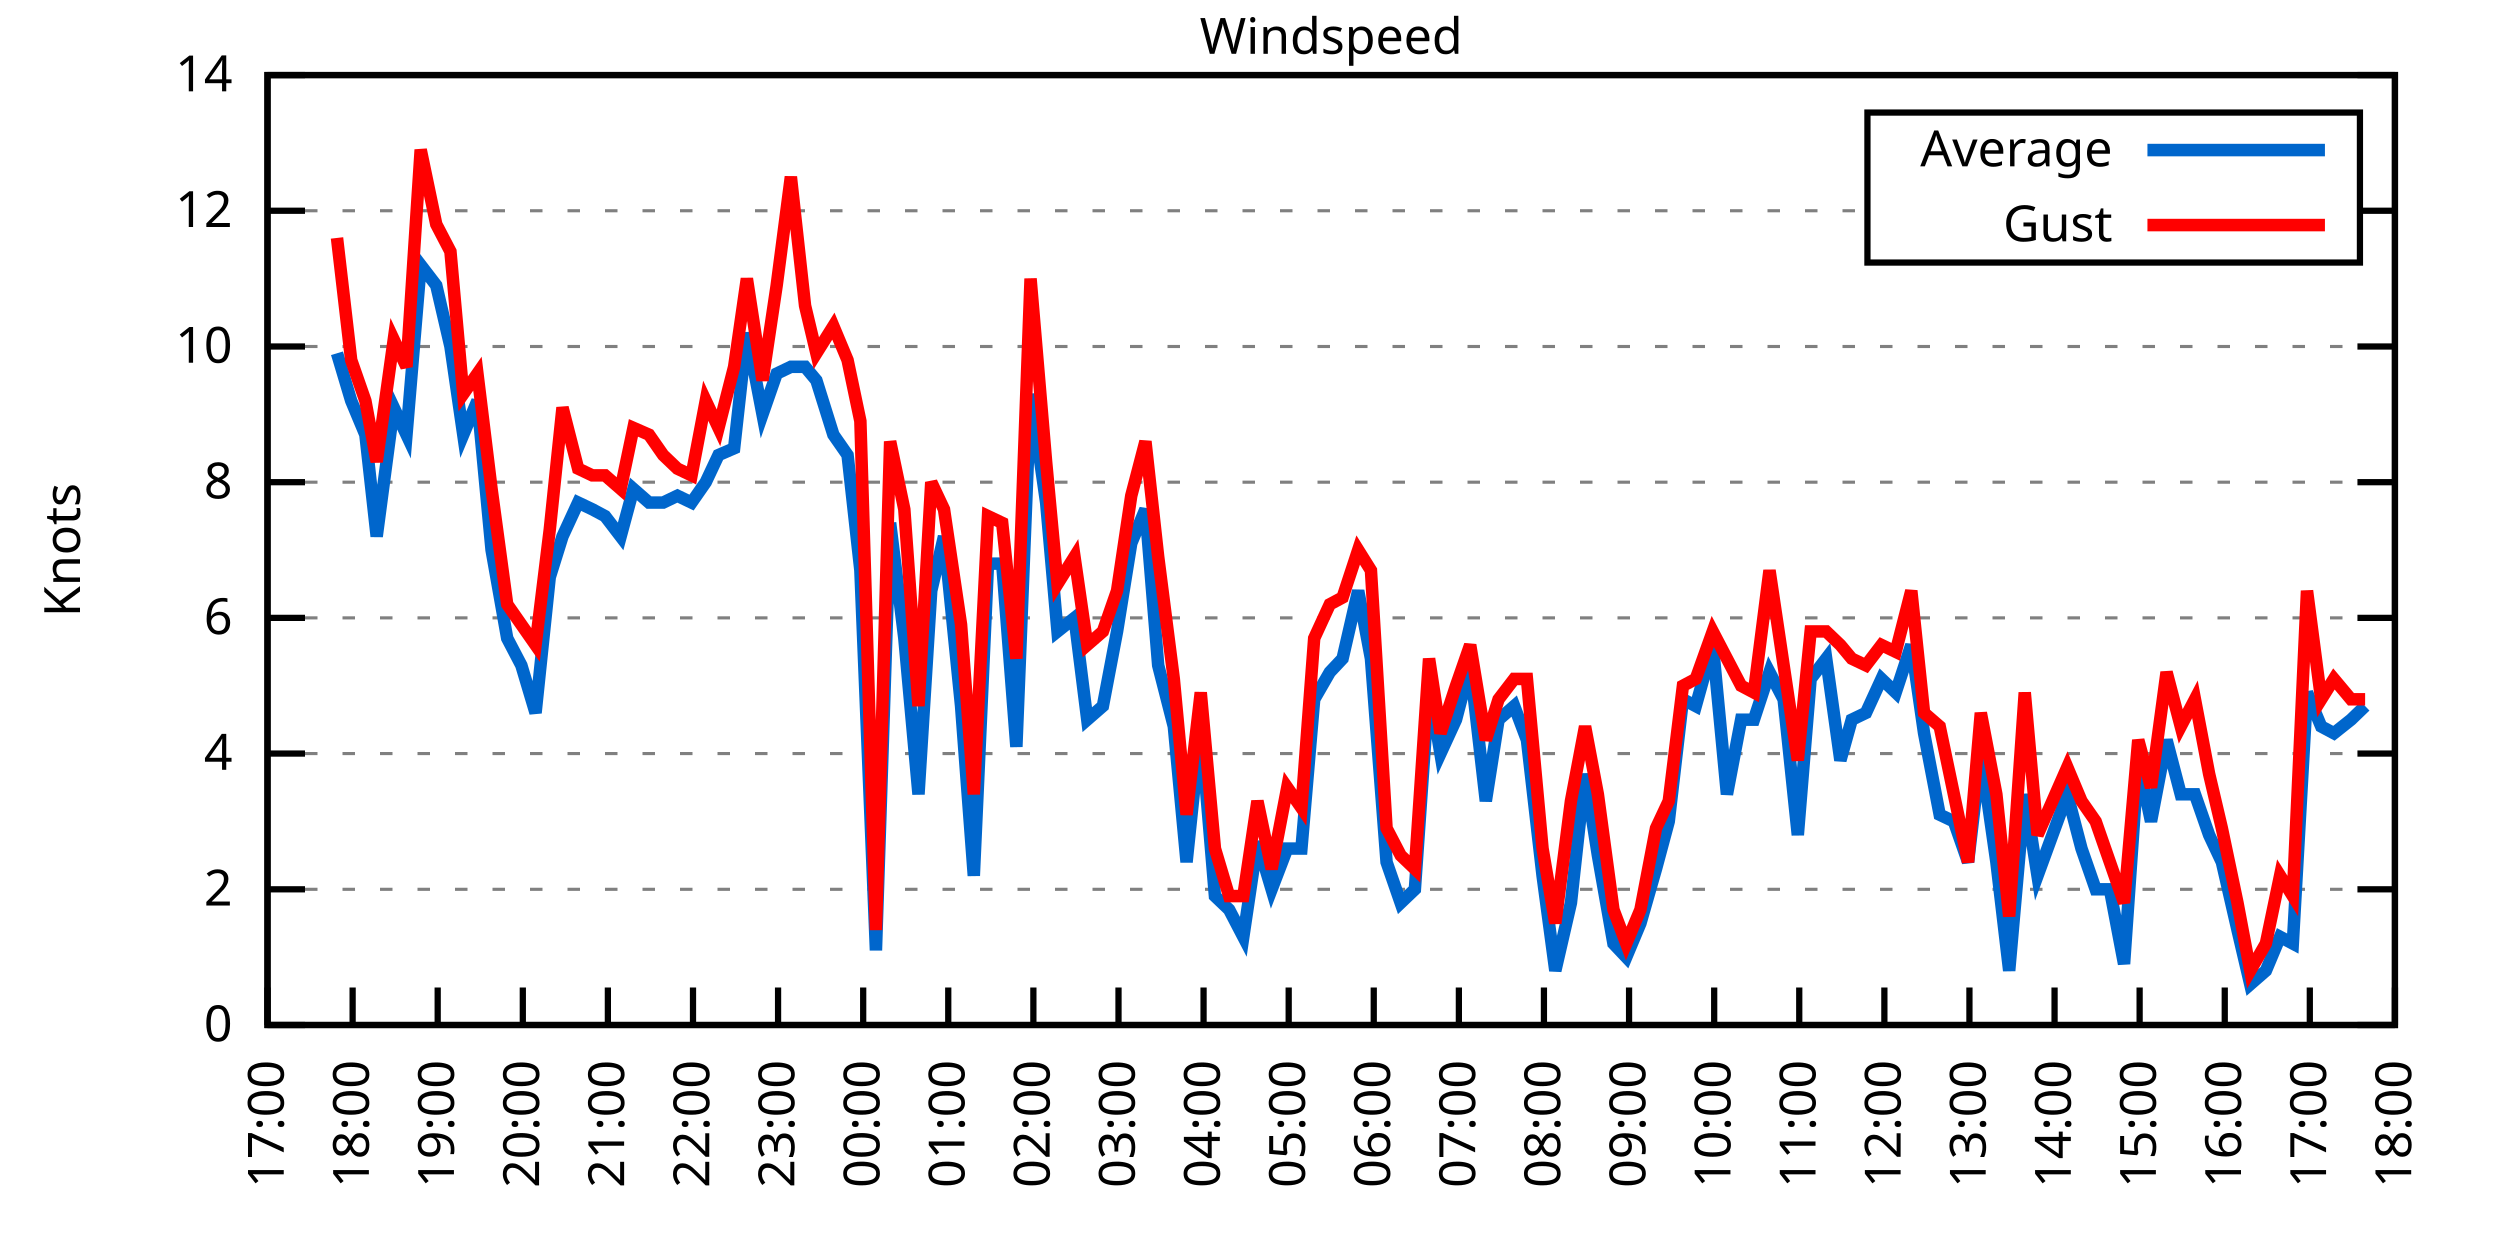
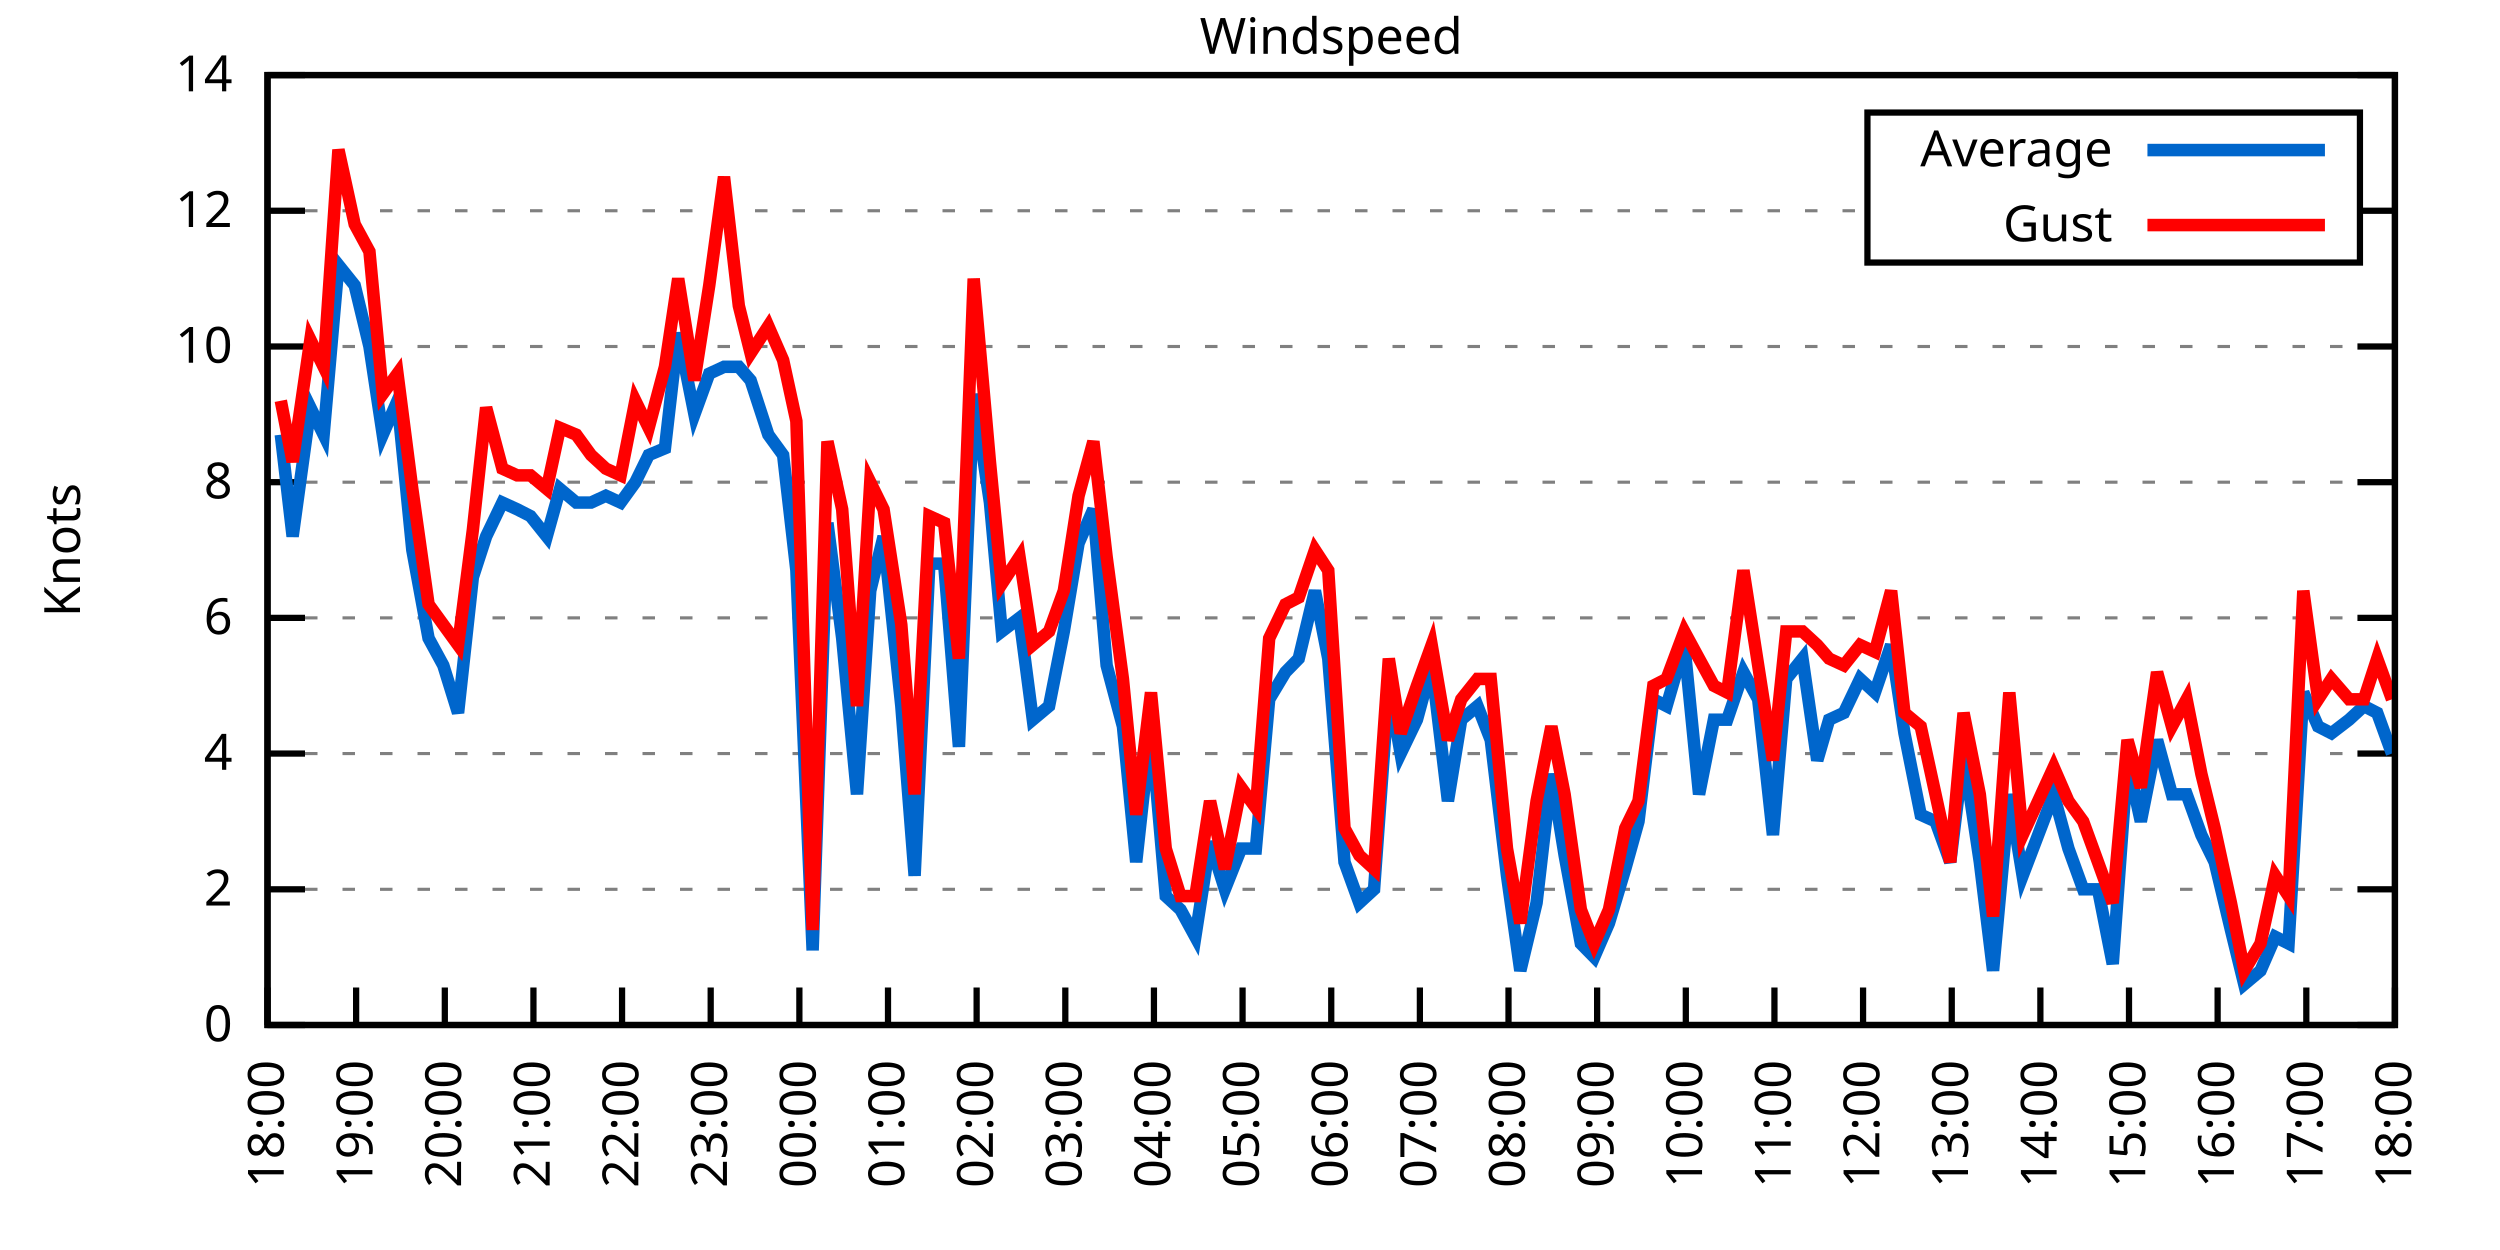
<svg xmlns="http://www.w3.org/2000/svg" xmlns:xlink="http://www.w3.org/1999/xlink" width="400" height="200" viewBox="0 0 400 200">
  <g id="gnuplot_canvas">
    <rect x="0" y="0" width="400" height="200" fill="none" />
    <defs>
      <circle id="gpDot" r="0.5" stroke-width="0.5" stroke="currentColor" />
      <path id="gpPt0" stroke-width="0.333" stroke="currentColor" d="M-1,0 h2 M0,-1 v2" />
      <path id="gpPt1" stroke-width="0.333" stroke="currentColor" d="M-1,-1 L1,1 M1,-1 L-1,1" />
      <path id="gpPt2" stroke-width="0.333" stroke="currentColor" d="M-1,0 L1,0 M0,-1 L0,1 M-1,-1 L1,1 M-1,1 L1,-1" />
      <rect id="gpPt3" stroke-width="0.333" stroke="currentColor" x="-1" y="-1" width="2" height="2" />
      <rect id="gpPt4" stroke-width="0.333" stroke="currentColor" fill="currentColor" x="-1" y="-1" width="2" height="2" />
      <circle id="gpPt5" stroke-width="0.333" stroke="currentColor" cx="0" cy="0" r="1" />
      <use xlink:href="#gpPt5" id="gpPt6" fill="currentColor" stroke="none" />
      <path id="gpPt7" stroke-width="0.333" stroke="currentColor" d="M0,-1.33 L-1.33,0.67 L1.33,0.67 z" />
      <use xlink:href="#gpPt7" id="gpPt8" fill="currentColor" stroke="none" />
      <use xlink:href="#gpPt7" id="gpPt9" stroke="currentColor" transform="rotate(180)" />
      <use xlink:href="#gpPt9" id="gpPt10" fill="currentColor" stroke="none" />
      <use xlink:href="#gpPt3" id="gpPt11" stroke="currentColor" transform="rotate(45)" />
      <use xlink:href="#gpPt11" id="gpPt12" fill="currentColor" stroke="none" />
      <path id="gpPt13" stroke-width="0.333" stroke="currentColor" d="M0,1.330 L1.265,0.411 L0.782,-1.067 L-0.782,-1.076 L-1.265,0.411 z" />
      <use xlink:href="#gpPt13" id="gpPt14" fill="currentColor" stroke="none" />
      <filter id="textbox" filterUnits="objectBoundingBox" x="0" y="0" height="1" width="1">
        <feFlood flood-color="white" flood-opacity="1" result="bgnd" />
        <feComposite in="SourceGraphic" in2="bgnd" operator="atop" />
      </filter>
      <filter id="greybox" filterUnits="objectBoundingBox" x="0" y="0" height="1" width="1">
        <feFlood flood-color="lightgrey" flood-opacity="1" result="grey" />
        <feComposite in="SourceGraphic" in2="grey" operator="atop" />
      </filter>
    </defs>
    <g fill="none" color="white" stroke="currentColor" stroke-width="1.00" stroke-linecap="butt" stroke-linejoin="miter">
</g>
    <g fill="none" color="black" stroke="currentColor" stroke-width="1.00" stroke-linecap="butt" stroke-linejoin="miter">
      <g stroke="none" shape-rendering="crispEdges">
        <polygon fill="rgb(255, 255, 255)" points="42.80,164.00 383.18,164.00 383.18,12.02 42.80,12.02 " />
      </g>
    </g>
    <g fill="none" color="black" stroke="currentColor" stroke-width="1.00" stroke-linecap="butt" stroke-linejoin="miter">
</g>
    <g fill="none" color="black" stroke="black" stroke-width="0.50" stroke-linecap="butt" stroke-linejoin="miter">
</g>
    <g fill="none" color="gray" stroke="currentColor" stroke-width="0.50" stroke-linecap="butt" stroke-linejoin="miter">
      <path stroke="gray" stroke-dasharray="2,4" class="gridline" d="M42.80,164.00 L383.19,164.00  " />
    </g>
    <g fill="none" color="gray" stroke="gray" stroke-width="1.00" stroke-linecap="butt" stroke-linejoin="miter">
</g>
    <g fill="none" color="black" stroke="currentColor" stroke-width="1.00" stroke-linecap="butt" stroke-linejoin="miter">
      <path stroke="black" d="M42.80,164.00 L48.80,164.00 M383.19,164.00 L377.19,164.00  " />
      <g transform="translate(37.20,166.60)" stroke="none" fill="black" font-family="Sans" font-size="8.00" text-anchor="end">
        <text>
          <tspan font-family="Sans"> 0</tspan>
        </text>
      </g>
    </g>
    <g fill="none" color="black" stroke="currentColor" stroke-width="1.00" stroke-linecap="butt" stroke-linejoin="miter">
</g>
    <g fill="none" color="black" stroke="black" stroke-width="0.50" stroke-linecap="butt" stroke-linejoin="miter">
</g>
    <g fill="none" color="gray" stroke="currentColor" stroke-width="0.50" stroke-linecap="butt" stroke-linejoin="miter">
      <path stroke="gray" stroke-dasharray="2,4" class="gridline" d="M42.80,142.29 L383.19,142.29  " />
    </g>
    <g fill="none" color="gray" stroke="gray" stroke-width="1.00" stroke-linecap="butt" stroke-linejoin="miter">
</g>
    <g fill="none" color="black" stroke="currentColor" stroke-width="1.00" stroke-linecap="butt" stroke-linejoin="miter">
      <path stroke="black" d="M42.80,142.29 L48.80,142.29 M383.19,142.29 L377.19,142.29  " />
      <g transform="translate(37.20,144.89)" stroke="none" fill="black" font-family="Sans" font-size="8.00" text-anchor="end">
        <text>
          <tspan font-family="Sans"> 2</tspan>
        </text>
      </g>
    </g>
    <g fill="none" color="black" stroke="currentColor" stroke-width="1.00" stroke-linecap="butt" stroke-linejoin="miter">
</g>
    <g fill="none" color="black" stroke="black" stroke-width="0.50" stroke-linecap="butt" stroke-linejoin="miter">
</g>
    <g fill="none" color="gray" stroke="currentColor" stroke-width="0.50" stroke-linecap="butt" stroke-linejoin="miter">
      <path stroke="gray" stroke-dasharray="2,4" class="gridline" d="M42.80,120.57 L383.19,120.57  " />
    </g>
    <g fill="none" color="gray" stroke="gray" stroke-width="1.00" stroke-linecap="butt" stroke-linejoin="miter">
</g>
    <g fill="none" color="black" stroke="currentColor" stroke-width="1.00" stroke-linecap="butt" stroke-linejoin="miter">
      <path stroke="black" d="M42.80,120.57 L48.80,120.57 M383.19,120.57 L377.19,120.57  " />
      <g transform="translate(37.20,123.17)" stroke="none" fill="black" font-family="Sans" font-size="8.00" text-anchor="end">
        <text>
          <tspan font-family="Sans"> 4</tspan>
        </text>
      </g>
    </g>
    <g fill="none" color="black" stroke="currentColor" stroke-width="1.00" stroke-linecap="butt" stroke-linejoin="miter">
</g>
    <g fill="none" color="black" stroke="black" stroke-width="0.50" stroke-linecap="butt" stroke-linejoin="miter">
</g>
    <g fill="none" color="gray" stroke="currentColor" stroke-width="0.50" stroke-linecap="butt" stroke-linejoin="miter">
      <path stroke="gray" stroke-dasharray="2,4" class="gridline" d="M42.80,98.86 L383.19,98.86  " />
    </g>
    <g fill="none" color="gray" stroke="gray" stroke-width="1.00" stroke-linecap="butt" stroke-linejoin="miter">
</g>
    <g fill="none" color="black" stroke="currentColor" stroke-width="1.00" stroke-linecap="butt" stroke-linejoin="miter">
      <path stroke="black" d="M42.80,98.86 L48.80,98.86 M383.19,98.86 L377.19,98.86  " />
      <g transform="translate(37.20,101.46)" stroke="none" fill="black" font-family="Sans" font-size="8.00" text-anchor="end">
        <text>
          <tspan font-family="Sans"> 6</tspan>
        </text>
      </g>
    </g>
    <g fill="none" color="black" stroke="currentColor" stroke-width="1.00" stroke-linecap="butt" stroke-linejoin="miter">
</g>
    <g fill="none" color="black" stroke="black" stroke-width="0.50" stroke-linecap="butt" stroke-linejoin="miter">
</g>
    <g fill="none" color="gray" stroke="currentColor" stroke-width="0.50" stroke-linecap="butt" stroke-linejoin="miter">
      <path stroke="gray" stroke-dasharray="2,4" class="gridline" d="M42.80,77.15 L383.19,77.15  " />
    </g>
    <g fill="none" color="gray" stroke="gray" stroke-width="1.00" stroke-linecap="butt" stroke-linejoin="miter">
</g>
    <g fill="none" color="black" stroke="currentColor" stroke-width="1.00" stroke-linecap="butt" stroke-linejoin="miter">
      <path stroke="black" d="M42.80,77.15 L48.80,77.15 M383.19,77.15 L377.19,77.15  " />
      <g transform="translate(37.20,79.75)" stroke="none" fill="black" font-family="Sans" font-size="8.00" text-anchor="end">
        <text>
          <tspan font-family="Sans"> 8</tspan>
        </text>
      </g>
    </g>
    <g fill="none" color="black" stroke="currentColor" stroke-width="1.00" stroke-linecap="butt" stroke-linejoin="miter">
</g>
    <g fill="none" color="black" stroke="black" stroke-width="0.50" stroke-linecap="butt" stroke-linejoin="miter">
</g>
    <g fill="none" color="gray" stroke="currentColor" stroke-width="0.50" stroke-linecap="butt" stroke-linejoin="miter">
      <path stroke="gray" stroke-dasharray="2,4" class="gridline" d="M42.80,55.44 L383.19,55.44  " />
    </g>
    <g fill="none" color="gray" stroke="gray" stroke-width="1.00" stroke-linecap="butt" stroke-linejoin="miter">
</g>
    <g fill="none" color="black" stroke="currentColor" stroke-width="1.00" stroke-linecap="butt" stroke-linejoin="miter">
      <path stroke="black" d="M42.80,55.44 L48.80,55.44 M383.19,55.44 L377.19,55.44  " />
      <g transform="translate(37.20,58.04)" stroke="none" fill="black" font-family="Sans" font-size="8.00" text-anchor="end">
        <text>
          <tspan font-family="Sans"> 10</tspan>
        </text>
      </g>
    </g>
    <g fill="none" color="black" stroke="currentColor" stroke-width="1.00" stroke-linecap="butt" stroke-linejoin="miter">
</g>
    <g fill="none" color="black" stroke="black" stroke-width="0.50" stroke-linecap="butt" stroke-linejoin="miter">
</g>
    <g fill="none" color="gray" stroke="currentColor" stroke-width="0.50" stroke-linecap="butt" stroke-linejoin="miter">
      <path stroke="gray" stroke-dasharray="2,4" class="gridline" d="M42.80,33.72 L298.79,33.72 M377.59,33.72 L383.19,33.72  " />
    </g>
    <g fill="none" color="gray" stroke="gray" stroke-width="1.00" stroke-linecap="butt" stroke-linejoin="miter">
</g>
    <g fill="none" color="black" stroke="currentColor" stroke-width="1.00" stroke-linecap="butt" stroke-linejoin="miter">
      <path stroke="black" d="M42.80,33.72 L48.80,33.72 M383.19,33.72 L377.19,33.72  " />
      <g transform="translate(37.20,36.32)" stroke="none" fill="black" font-family="Sans" font-size="8.00" text-anchor="end">
        <text>
          <tspan font-family="Sans"> 12</tspan>
        </text>
      </g>
    </g>
    <g fill="none" color="black" stroke="currentColor" stroke-width="1.00" stroke-linecap="butt" stroke-linejoin="miter">
</g>
    <g fill="none" color="black" stroke="black" stroke-width="0.50" stroke-linecap="butt" stroke-linejoin="miter">
</g>
    <g fill="none" color="gray" stroke="currentColor" stroke-width="0.50" stroke-linecap="butt" stroke-linejoin="miter">
      <path stroke="gray" stroke-dasharray="2,4" class="gridline" d="M42.80,12.01 L383.19,12.01  " />
    </g>
    <g fill="none" color="gray" stroke="gray" stroke-width="1.00" stroke-linecap="butt" stroke-linejoin="miter">
</g>
    <g fill="none" color="black" stroke="currentColor" stroke-width="1.00" stroke-linecap="butt" stroke-linejoin="miter">
      <path stroke="black" d="M42.80,12.01 L48.80,12.01 M383.19,12.01 L377.19,12.01  " />
      <g transform="translate(37.20,14.61)" stroke="none" fill="black" font-family="Sans" font-size="8.00" text-anchor="end">
        <text>
          <tspan font-family="Sans"> 14</tspan>
        </text>
      </g>
    </g>
    <g fill="none" color="black" stroke="currentColor" stroke-width="1.00" stroke-linecap="butt" stroke-linejoin="miter">
      <path stroke="black" d="M42.80,164.00 L42.80,158.00  " />
      <g transform="translate(45.40,169.60) rotate(270.00)" stroke="none" fill="black" font-family="Sans" font-size="8.00" text-anchor="end">
        <text>
-           <tspan font-family="Sans">17:00</tspan>
-         </text>
-       </g>
-     </g>
-     <g fill="none" color="black" stroke="currentColor" stroke-width="1.00" stroke-linecap="butt" stroke-linejoin="miter">
-       <path stroke="black" d="M56.42,164.00 L56.42,158.00  " />
-       <g transform="translate(59.02,169.60) rotate(270.00)" stroke="none" fill="black" font-family="Sans" font-size="8.00" text-anchor="end">
-         <text>
          <tspan font-family="Sans">18:00</tspan>
        </text>
      </g>
    </g>
    <g fill="none" color="black" stroke="currentColor" stroke-width="1.00" stroke-linecap="butt" stroke-linejoin="miter">
-       <path stroke="black" d="M70.03,164.00 L70.03,158.00  " />
-       <g transform="translate(72.63,169.60) rotate(270.00)" stroke="none" fill="black" font-family="Sans" font-size="8.00" text-anchor="end">
+       <path stroke="black" d="M56.98,164.00 L56.98,158.00  " />
+       <g transform="translate(59.58,169.60) rotate(270.00)" stroke="none" fill="black" font-family="Sans" font-size="8.00" text-anchor="end">
        <text>
          <tspan font-family="Sans">19:00</tspan>
        </text>
      </g>
    </g>
    <g fill="none" color="black" stroke="currentColor" stroke-width="1.00" stroke-linecap="butt" stroke-linejoin="miter">
-       <path stroke="black" d="M83.65,164.00 L83.65,158.00  " />
-       <g transform="translate(86.25,169.60) rotate(270.00)" stroke="none" fill="black" font-family="Sans" font-size="8.00" text-anchor="end">
+       <path stroke="black" d="M71.17,164.00 L71.17,158.00  " />
+       <g transform="translate(73.77,169.60) rotate(270.00)" stroke="none" fill="black" font-family="Sans" font-size="8.00" text-anchor="end">
        <text>
          <tspan font-family="Sans">20:00</tspan>
        </text>
      </g>
    </g>
    <g fill="none" color="black" stroke="currentColor" stroke-width="1.00" stroke-linecap="butt" stroke-linejoin="miter">
-       <path stroke="black" d="M97.26,164.00 L97.26,158.00  " />
-       <g transform="translate(99.86,169.60) rotate(270.00)" stroke="none" fill="black" font-family="Sans" font-size="8.00" text-anchor="end">
+       <path stroke="black" d="M85.35,164.00 L85.35,158.00  " />
+       <g transform="translate(87.95,169.60) rotate(270.00)" stroke="none" fill="black" font-family="Sans" font-size="8.00" text-anchor="end">
        <text>
          <tspan font-family="Sans">21:00</tspan>
        </text>
      </g>
    </g>
    <g fill="none" color="black" stroke="currentColor" stroke-width="1.00" stroke-linecap="butt" stroke-linejoin="miter">
-       <path stroke="black" d="M110.88,164.00 L110.88,158.00  " />
-       <g transform="translate(113.48,169.60) rotate(270.00)" stroke="none" fill="black" font-family="Sans" font-size="8.00" text-anchor="end">
+       <path stroke="black" d="M99.53,164.00 L99.53,158.00  " />
+       <g transform="translate(102.13,169.60) rotate(270.00)" stroke="none" fill="black" font-family="Sans" font-size="8.00" text-anchor="end">
        <text>
          <tspan font-family="Sans">22:00</tspan>
        </text>
      </g>
    </g>
    <g fill="none" color="black" stroke="currentColor" stroke-width="1.00" stroke-linecap="butt" stroke-linejoin="miter">
-       <path stroke="black" d="M124.49,164.00 L124.49,158.00  " />
-       <g transform="translate(127.09,169.60) rotate(270.00)" stroke="none" fill="black" font-family="Sans" font-size="8.00" text-anchor="end">
+       <path stroke="black" d="M113.71,164.00 L113.71,158.00  " />
+       <g transform="translate(116.31,169.60) rotate(270.00)" stroke="none" fill="black" font-family="Sans" font-size="8.00" text-anchor="end">
        <text>
          <tspan font-family="Sans">23:00</tspan>
        </text>
      </g>
    </g>
    <g fill="none" color="black" stroke="currentColor" stroke-width="1.00" stroke-linecap="butt" stroke-linejoin="miter">
-       <path stroke="black" d="M138.11,164.00 L138.11,158.00  " />
-       <g transform="translate(140.71,169.60) rotate(270.00)" stroke="none" fill="black" font-family="Sans" font-size="8.00" text-anchor="end">
+       <path stroke="black" d="M127.90,164.00 L127.90,158.00  " />
+       <g transform="translate(130.50,169.60) rotate(270.00)" stroke="none" fill="black" font-family="Sans" font-size="8.00" text-anchor="end">
        <text>
          <tspan font-family="Sans">00:00</tspan>
        </text>
      </g>
    </g>
    <g fill="none" color="black" stroke="currentColor" stroke-width="1.00" stroke-linecap="butt" stroke-linejoin="miter">
-       <path stroke="black" d="M151.72,164.00 L151.72,158.00  " />
-       <g transform="translate(154.32,169.60) rotate(270.00)" stroke="none" fill="black" font-family="Sans" font-size="8.00" text-anchor="end">
+       <path stroke="black" d="M142.08,164.00 L142.08,158.00  " />
+       <g transform="translate(144.68,169.60) rotate(270.00)" stroke="none" fill="black" font-family="Sans" font-size="8.00" text-anchor="end">
        <text>
          <tspan font-family="Sans">01:00</tspan>
        </text>
      </g>
    </g>
    <g fill="none" color="black" stroke="currentColor" stroke-width="1.00" stroke-linecap="butt" stroke-linejoin="miter">
-       <path stroke="black" d="M165.34,164.00 L165.34,158.00  " />
-       <g transform="translate(167.94,169.60) rotate(270.00)" stroke="none" fill="black" font-family="Sans" font-size="8.00" text-anchor="end">
+       <path stroke="black" d="M156.26,164.00 L156.26,158.00  " />
+       <g transform="translate(158.86,169.60) rotate(270.00)" stroke="none" fill="black" font-family="Sans" font-size="8.00" text-anchor="end">
        <text>
          <tspan font-family="Sans">02:00</tspan>
        </text>
      </g>
    </g>
    <g fill="none" color="black" stroke="currentColor" stroke-width="1.00" stroke-linecap="butt" stroke-linejoin="miter">
-       <path stroke="black" d="M178.96,164.00 L178.96,158.00  " />
-       <g transform="translate(181.56,169.60) rotate(270.00)" stroke="none" fill="black" font-family="Sans" font-size="8.00" text-anchor="end">
+       <path stroke="black" d="M170.45,164.00 L170.45,158.00  " />
+       <g transform="translate(173.05,169.60) rotate(270.00)" stroke="none" fill="black" font-family="Sans" font-size="8.00" text-anchor="end">
        <text>
          <tspan font-family="Sans">03:00</tspan>
        </text>
      </g>
    </g>
    <g fill="none" color="black" stroke="currentColor" stroke-width="1.00" stroke-linecap="butt" stroke-linejoin="miter">
-       <path stroke="black" d="M192.57,164.00 L192.57,158.00  " />
-       <g transform="translate(195.17,169.60) rotate(270.00)" stroke="none" fill="black" font-family="Sans" font-size="8.00" text-anchor="end">
+       <path stroke="black" d="M184.63,164.00 L184.63,158.00  " />
+       <g transform="translate(187.23,169.60) rotate(270.00)" stroke="none" fill="black" font-family="Sans" font-size="8.00" text-anchor="end">
        <text>
          <tspan font-family="Sans">04:00</tspan>
        </text>
      </g>
    </g>
    <g fill="none" color="black" stroke="currentColor" stroke-width="1.00" stroke-linecap="butt" stroke-linejoin="miter">
-       <path stroke="black" d="M206.19,164.00 L206.19,158.00  " />
-       <g transform="translate(208.79,169.60) rotate(270.00)" stroke="none" fill="black" font-family="Sans" font-size="8.00" text-anchor="end">
+       <path stroke="black" d="M198.81,164.00 L198.81,158.00  " />
+       <g transform="translate(201.41,169.60) rotate(270.00)" stroke="none" fill="black" font-family="Sans" font-size="8.00" text-anchor="end">
        <text>
          <tspan font-family="Sans">05:00</tspan>
        </text>
      </g>
    </g>
    <g fill="none" color="black" stroke="currentColor" stroke-width="1.00" stroke-linecap="butt" stroke-linejoin="miter">
-       <path stroke="black" d="M219.80,164.00 L219.80,158.00  " />
-       <g transform="translate(222.40,169.60) rotate(270.00)" stroke="none" fill="black" font-family="Sans" font-size="8.00" text-anchor="end">
+       <path stroke="black" d="M213.00,164.00 L213.00,158.00  " />
+       <g transform="translate(215.60,169.60) rotate(270.00)" stroke="none" fill="black" font-family="Sans" font-size="8.00" text-anchor="end">
        <text>
          <tspan font-family="Sans">06:00</tspan>
        </text>
      </g>
    </g>
    <g fill="none" color="black" stroke="currentColor" stroke-width="1.00" stroke-linecap="butt" stroke-linejoin="miter">
-       <path stroke="black" d="M233.42,164.00 L233.42,158.00  " />
-       <g transform="translate(236.02,169.60) rotate(270.00)" stroke="none" fill="black" font-family="Sans" font-size="8.00" text-anchor="end">
+       <path stroke="black" d="M227.18,164.00 L227.18,158.00  " />
+       <g transform="translate(229.78,169.60) rotate(270.00)" stroke="none" fill="black" font-family="Sans" font-size="8.00" text-anchor="end">
        <text>
          <tspan font-family="Sans">07:00</tspan>
        </text>
      </g>
    </g>
    <g fill="none" color="black" stroke="currentColor" stroke-width="1.00" stroke-linecap="butt" stroke-linejoin="miter">
-       <path stroke="black" d="M247.03,164.00 L247.03,158.00  " />
-       <g transform="translate(249.63,169.60) rotate(270.00)" stroke="none" fill="black" font-family="Sans" font-size="8.00" text-anchor="end">
+       <path stroke="black" d="M241.36,164.00 L241.36,158.00  " />
+       <g transform="translate(243.96,169.60) rotate(270.00)" stroke="none" fill="black" font-family="Sans" font-size="8.00" text-anchor="end">
        <text>
          <tspan font-family="Sans">08:00</tspan>
        </text>
      </g>
    </g>
    <g fill="none" color="black" stroke="currentColor" stroke-width="1.00" stroke-linecap="butt" stroke-linejoin="miter">
-       <path stroke="black" d="M260.65,164.00 L260.65,158.00  " />
-       <g transform="translate(263.25,169.60) rotate(270.00)" stroke="none" fill="black" font-family="Sans" font-size="8.00" text-anchor="end">
+       <path stroke="black" d="M255.54,164.00 L255.54,158.00  " />
+       <g transform="translate(258.14,169.60) rotate(270.00)" stroke="none" fill="black" font-family="Sans" font-size="8.00" text-anchor="end">
        <text>
          <tspan font-family="Sans">09:00</tspan>
        </text>
      </g>
    </g>
    <g fill="none" color="black" stroke="currentColor" stroke-width="1.00" stroke-linecap="butt" stroke-linejoin="miter">
-       <path stroke="black" d="M274.27,164.00 L274.27,158.00  " />
-       <g transform="translate(276.87,169.60) rotate(270.00)" stroke="none" fill="black" font-family="Sans" font-size="8.00" text-anchor="end">
+       <path stroke="black" d="M269.73,164.00 L269.73,158.00  " />
+       <g transform="translate(272.33,169.60) rotate(270.00)" stroke="none" fill="black" font-family="Sans" font-size="8.00" text-anchor="end">
        <text>
          <tspan font-family="Sans">10:00</tspan>
        </text>
      </g>
    </g>
    <g fill="none" color="black" stroke="currentColor" stroke-width="1.00" stroke-linecap="butt" stroke-linejoin="miter">
-       <path stroke="black" d="M287.88,164.00 L287.88,158.00  " />
-       <g transform="translate(290.48,169.60) rotate(270.00)" stroke="none" fill="black" font-family="Sans" font-size="8.00" text-anchor="end">
+       <path stroke="black" d="M283.91,164.00 L283.91,158.00  " />
+       <g transform="translate(286.51,169.60) rotate(270.00)" stroke="none" fill="black" font-family="Sans" font-size="8.00" text-anchor="end">
        <text>
          <tspan font-family="Sans">11:00</tspan>
        </text>
      </g>
    </g>
    <g fill="none" color="black" stroke="currentColor" stroke-width="1.00" stroke-linecap="butt" stroke-linejoin="miter">
-       <path stroke="black" d="M301.50,164.00 L301.50,158.00  " />
-       <g transform="translate(304.10,169.60) rotate(270.00)" stroke="none" fill="black" font-family="Sans" font-size="8.00" text-anchor="end">
+       <path stroke="black" d="M298.09,164.00 L298.09,158.00  " />
+       <g transform="translate(300.69,169.60) rotate(270.00)" stroke="none" fill="black" font-family="Sans" font-size="8.00" text-anchor="end">
        <text>
          <tspan font-family="Sans">12:00</tspan>
        </text>
      </g>
    </g>
    <g fill="none" color="black" stroke="currentColor" stroke-width="1.00" stroke-linecap="butt" stroke-linejoin="miter">
-       <path stroke="black" d="M315.11,164.00 L315.11,158.00  " />
-       <g transform="translate(317.71,169.60) rotate(270.00)" stroke="none" fill="black" font-family="Sans" font-size="8.00" text-anchor="end">
+       <path stroke="black" d="M312.28,164.00 L312.28,158.00  " />
+       <g transform="translate(314.88,169.60) rotate(270.00)" stroke="none" fill="black" font-family="Sans" font-size="8.00" text-anchor="end">
        <text>
          <tspan font-family="Sans">13:00</tspan>
        </text>
      </g>
    </g>
    <g fill="none" color="black" stroke="currentColor" stroke-width="1.00" stroke-linecap="butt" stroke-linejoin="miter">
-       <path stroke="black" d="M328.73,164.00 L328.73,158.00  " />
-       <g transform="translate(331.33,169.60) rotate(270.00)" stroke="none" fill="black" font-family="Sans" font-size="8.00" text-anchor="end">
+       <path stroke="black" d="M326.46,164.00 L326.46,158.00  " />
+       <g transform="translate(329.06,169.60) rotate(270.00)" stroke="none" fill="black" font-family="Sans" font-size="8.00" text-anchor="end">
        <text>
          <tspan font-family="Sans">14:00</tspan>
        </text>
      </g>
    </g>
    <g fill="none" color="black" stroke="currentColor" stroke-width="1.00" stroke-linecap="butt" stroke-linejoin="miter">
-       <path stroke="black" d="M342.34,164.00 L342.34,158.00  " />
-       <g transform="translate(344.94,169.60) rotate(270.00)" stroke="none" fill="black" font-family="Sans" font-size="8.00" text-anchor="end">
+       <path stroke="black" d="M340.64,164.00 L340.64,158.00  " />
+       <g transform="translate(343.24,169.60) rotate(270.00)" stroke="none" fill="black" font-family="Sans" font-size="8.00" text-anchor="end">
        <text>
          <tspan font-family="Sans">15:00</tspan>
        </text>
      </g>
    </g>
    <g fill="none" color="black" stroke="currentColor" stroke-width="1.00" stroke-linecap="butt" stroke-linejoin="miter">
-       <path stroke="black" d="M355.96,164.00 L355.96,158.00  " />
-       <g transform="translate(358.56,169.60) rotate(270.00)" stroke="none" fill="black" font-family="Sans" font-size="8.00" text-anchor="end">
+       <path stroke="black" d="M354.82,164.00 L354.82,158.00  " />
+       <g transform="translate(357.42,169.60) rotate(270.00)" stroke="none" fill="black" font-family="Sans" font-size="8.00" text-anchor="end">
        <text>
          <tspan font-family="Sans">16:00</tspan>
        </text>
      </g>
    </g>
    <g fill="none" color="black" stroke="currentColor" stroke-width="1.00" stroke-linecap="butt" stroke-linejoin="miter">
-       <path stroke="black" d="M369.57,164.00 L369.57,158.00  " />
-       <g transform="translate(372.17,169.60) rotate(270.00)" stroke="none" fill="black" font-family="Sans" font-size="8.00" text-anchor="end">
+       <path stroke="black" d="M369.01,164.00 L369.01,158.00  " />
+       <g transform="translate(371.61,169.60) rotate(270.00)" stroke="none" fill="black" font-family="Sans" font-size="8.00" text-anchor="end">
        <text>
          <tspan font-family="Sans">17:00</tspan>
        </text>
      </g>
    </g>
    <g fill="none" color="black" stroke="currentColor" stroke-width="1.00" stroke-linecap="butt" stroke-linejoin="miter">
      <path stroke="black" d="M383.19,164.00 L383.19,158.00  " />
      <g transform="translate(385.79,169.60) rotate(270.00)" stroke="none" fill="black" font-family="Sans" font-size="8.00" text-anchor="end">
        <text>
          <tspan font-family="Sans">18:00</tspan>
        </text>
      </g>
    </g>
    <g fill="none" color="black" stroke="currentColor" stroke-width="1.00" stroke-linecap="butt" stroke-linejoin="miter">
</g>
    <g fill="none" color="black" stroke="currentColor" stroke-width="1.00" stroke-linecap="butt" stroke-linejoin="miter">
      <path stroke="black" d="M42.80,12.01 L42.80,164.00 L383.19,164.00 L383.19,12.01 L42.80,12.01 Z  " />
    </g>
    <g fill="none" color="black" stroke="currentColor" stroke-width="1.00" stroke-linecap="butt" stroke-linejoin="miter">
</g>
    <g fill="none" color="black" stroke="currentColor" stroke-width="1.00" stroke-linecap="butt" stroke-linejoin="miter">
      <path stroke="black" d="M298.79,42.01 L298.79,18.01 L377.59,18.01 L377.59,42.01 L298.79,42.01 Z  " />
    </g>
    <g id="Windspeed_plot_1">
      <g fill="none" color="white" stroke="black" stroke-width="2.00" stroke-linecap="butt" stroke-linejoin="miter">
</g>
      <g fill="none" color="black" stroke="currentColor" stroke-width="2.00" stroke-linecap="butt" stroke-linejoin="miter">
        <g transform="translate(337.99,26.61)" stroke="none" fill="black" font-family="Sans" font-size="8.00" text-anchor="end">
          <text>
            <tspan font-family="Sans">Average</tspan>
          </text>
        </g>
      </g>
      <g fill="none" color="black" stroke="currentColor" stroke-width="2.00" stroke-linecap="butt" stroke-linejoin="miter">
-         <path stroke="rgb(  0, 102, 204)" d="M343.59,24.01 L371.99,24.01 M53.92,56.52 L56.19,64.12 L58.46,69.55 L60.27,85.83 L63.00,65.21 L65.04,69.55   L67.31,42.41 L69.80,45.66 L72.07,55.44 L74.12,69.55 L76.39,64.12 L78.65,88.00 L81.15,102.12 L83.42,106.46   L85.69,114.06 L87.96,92.35 L90.00,85.83 L92.50,80.41 L94.77,81.49 L96.81,82.58 L99.30,85.83 L101.35,78.23   L103.84,80.41 L106.11,80.41 L108.38,79.32 L110.65,80.41 L112.92,77.15 L114.96,72.81 L117.46,71.72 L119.50,53.26   L122.00,66.29 L124.27,59.78 L126.54,58.69 L128.81,58.69 L130.62,60.86 L133.34,69.55 L135.61,72.81 L137.66,91.26   L140.15,152.06 L142.42,83.66 L144.69,102.12 L146.96,127.09 L149.00,94.52 L151.04,85.83 L153.77,112.97 L155.81,140.12   L158.08,90.18 L160.35,90.18 L162.62,119.49 L164.89,63.04 L167.38,80.41 L169.20,101.03 L171.92,98.86 L173.96,115.15   L176.46,112.97 L178.73,101.03 L181.00,86.92 L183.27,81.49 L185.31,106.46 L187.81,116.23 L189.85,137.94 L192.12,116.23   L194.39,143.37 L196.66,145.54 L198.93,149.89 L201.19,134.69 L203.46,142.29 L205.96,135.77 L208.23,135.77 L210.27,111.89   L212.77,107.55 L214.81,105.38 L217.31,94.52 L219.35,105.38 L221.85,137.94 L224.11,144.46 L226.38,142.29 L228.65,109.72   L230.47,120.57 L232.96,115.15 L235.23,106.46 L237.73,128.17 L239.77,115.15 L242.27,112.97 L244.31,118.40 L246.81,140.12   L248.85,155.31 L251.35,144.46 L253.61,123.83 L255.66,136.86 L258.15,150.97 L260.20,153.14 L262.47,147.72 L264.96,139.03   L267.00,131.43 L269.27,111.89 L271.32,112.97 L274.04,103.20 L276.31,127.09 L278.58,115.15 L280.62,115.15 L283.12,107.55   L285.38,111.89 L287.65,133.60 L289.70,108.63 L292.19,105.38 L294.46,121.66 L296.28,115.15 L298.55,114.06 L301.04,108.63   L303.31,110.80 L305.81,103.20 L307.85,117.32 L310.35,130.35 L312.62,131.43 L314.89,137.94 L316.93,120.57 L319.42,137.94   L321.47,155.31 L323.96,127.09 L326.00,140.12 L330.77,127.09 L333.04,135.77 L335.31,142.29 L337.58,142.29 L339.85,154.23   L342.12,121.66 L344.16,131.43 L346.65,118.40 L348.92,127.09 L351.19,127.09 L353.46,133.60 L355.50,137.94 L358.00,148.80   L360.04,157.49 L362.54,155.31 L364.81,149.89 L366.85,150.97 L369.12,110.80 L371.39,116.23 L373.43,117.32 L376.16,115.15   L378.42,112.97  " />
+         <path stroke="rgb(  0, 102, 204)" d="M343.59,24.01 L371.99,24.01 M44.93,69.55 L46.82,85.83 L49.66,65.21 L51.78,69.55 L54.15,42.41 L56.75,45.66   L59.11,55.44 L61.24,69.55 L63.60,64.12 L65.97,88.00 L68.57,102.12 L70.93,106.46 L73.29,114.06 L75.66,92.35   L77.78,85.83 L80.38,80.41 L82.75,81.49 L84.88,82.58 L87.48,85.83 L89.60,78.23 L92.20,80.41 L94.57,80.41   L96.93,79.32 L99.30,80.41 L101.66,77.15 L103.79,72.81 L106.39,71.72 L108.51,53.26 L111.11,66.29 L113.48,59.78   L115.84,58.69 L118.21,58.69 L120.10,60.86 L122.93,69.55 L125.30,72.81 L127.42,91.26 L130.02,152.06 L132.39,83.66   L134.75,102.12 L137.12,127.09 L139.24,94.52 L141.37,85.83 L144.21,112.97 L146.34,140.12 L148.70,90.18 L151.06,90.18   L153.43,119.49 L155.79,63.04 L158.39,80.41 L160.28,101.03 L163.12,98.86 L165.25,115.15 L167.85,112.97 L170.21,101.03   L172.57,86.92 L174.94,81.49 L177.06,106.46 L179.67,116.23 L181.79,137.94 L184.16,116.23 L186.52,143.37 L188.88,145.54   L191.25,149.89 L193.61,134.69 L195.98,142.29 L198.58,135.77 L200.94,135.77 L203.07,111.89 L205.67,107.55 L207.79,105.38   L210.39,94.52 L212.52,105.38 L215.12,137.94 L217.49,144.46 L219.85,142.29 L222.21,109.72 L224.10,120.57 L226.71,115.15   L229.07,106.46 L231.67,128.17 L233.80,115.15 L236.40,112.97 L238.52,118.40 L241.12,140.12 L243.25,155.31 L245.85,144.46   L248.22,123.83 L250.34,136.86 L252.94,150.97 L255.07,153.14 L257.43,147.72 L260.04,139.03 L262.16,131.43 L264.53,111.89   L266.65,112.97 L269.49,103.20 L271.85,127.09 L274.22,115.15 L276.35,115.15 L278.95,107.55 L281.31,111.89 L283.67,133.60   L285.80,108.63 L288.40,105.38 L290.76,121.66 L292.66,115.15 L295.02,114.06 L297.62,108.63 L299.98,110.80 L302.58,103.20   L304.71,117.32 L307.31,130.35 L309.68,131.43 L312.04,137.94 L314.17,120.57 L316.77,137.94 L318.89,155.31 L321.49,127.09   L323.62,140.12 L328.59,127.09 L330.95,135.77 L333.31,142.29 L335.68,142.29 L338.04,154.23 L340.40,121.66 L342.53,131.43   L345.13,118.40 L347.50,127.09 L349.86,127.09 L352.22,133.60 L354.35,137.94 L356.95,148.80 L359.08,157.49 L361.68,155.31   L364.04,149.89 L366.17,150.97 L368.53,110.80 L370.90,116.23 L373.03,117.32 L375.86,115.15 L378.23,112.97 L380.35,114.06   L382.72,120.57  " />
      </g>
    </g>
    <g id="Windspeed_plot_2">
      <g fill="none" color="black" stroke="currentColor" stroke-width="2.00" stroke-linecap="butt" stroke-linejoin="miter">
        <g transform="translate(337.99,38.61)" stroke="none" fill="black" font-family="Sans" font-size="8.00" text-anchor="end">
          <text>
            <tspan font-family="Sans">Gust</tspan>
          </text>
        </g>
      </g>
      <g fill="none" color="black" stroke="currentColor" stroke-width="2.00" stroke-linecap="butt" stroke-linejoin="miter">
-         <path stroke="rgb(255,   0,   0)" d="M343.59,36.01 L371.99,36.01 M53.92,38.07 L56.19,57.61 L58.46,64.12 L60.27,73.89 L63.00,54.35 L65.04,58.69   L67.31,23.95 L69.80,35.89 L72.07,40.24 L74.12,63.04 L76.39,59.78 L78.65,78.23 L81.15,96.69 L83.42,99.95   L85.69,103.20 L87.96,84.75 L90.00,65.21 L92.50,74.98 L94.77,76.06 L96.81,76.06 L99.30,78.23 L101.35,68.46   L103.84,69.55 L106.11,72.81 L108.38,74.98 L110.65,76.06 L112.92,64.12 L114.96,68.46 L117.46,58.69 L119.50,44.58   L122.00,60.86 L124.27,45.66 L126.54,28.29 L128.81,48.92 L130.62,56.52 L133.34,52.18 L135.61,57.61 L137.66,67.38   L140.15,148.80 L142.42,70.63 L144.69,81.49 L146.96,112.97 L149.00,77.15 L151.04,81.49 L153.77,99.95 L155.81,127.09   L158.08,82.58 L160.35,83.66 L162.62,105.38 L164.89,44.58 L167.38,73.89 L169.20,93.43 L171.92,89.09 L173.96,103.20   L176.46,101.03 L178.73,94.52 L181.00,79.32 L183.27,70.63 L185.31,89.09 L187.81,108.63 L189.85,130.35 L192.12,110.80   L194.39,135.77 L196.66,143.37 L198.93,143.37 L201.19,128.17 L203.46,139.03 L205.96,126.00 L208.23,129.26 L210.27,102.12   L212.77,96.69 L214.81,95.60 L217.31,88.00 L219.35,91.26 L221.85,132.52 L224.11,136.86 L226.38,139.03 L228.65,105.38   L230.47,117.32 L232.96,109.72 L235.23,103.20 L237.73,118.40 L239.77,111.89 L242.27,108.63 L244.31,108.63 L246.81,135.77   L248.85,147.72 L251.35,128.17 L253.61,116.23 L255.66,127.09 L258.15,145.54 L260.20,150.97 L262.47,145.54 L264.96,132.52   L267.00,128.17 L269.27,109.72 L271.32,108.63 L274.04,101.03 L276.31,105.38 L278.58,109.72 L280.62,110.80 L283.12,91.26   L285.38,106.46 L287.65,121.66 L289.70,101.03 L292.19,101.03 L294.46,103.20 L296.28,105.38 L298.55,106.46 L301.04,103.20   L303.31,104.29 L305.81,94.52 L307.85,114.06 L310.35,116.23 L312.62,127.09 L314.89,137.94 L316.93,114.06 L319.42,127.09   L321.47,146.63 L323.96,110.80 L326.00,133.60 L330.77,122.75 L333.04,128.17 L335.31,131.43 L337.58,137.94 L339.85,144.46   L342.12,118.40 L344.16,126.00 L346.65,107.55 L348.92,116.23 L351.19,111.89 L353.46,123.83 L355.50,132.52 L358.00,144.46   L360.04,155.31 L362.54,150.97 L364.81,140.12 L366.85,143.37 L369.12,94.52 L371.39,111.89 L373.43,108.63 L376.16,111.89   L378.42,111.89  " />
+         <path stroke="rgb(255,   0,   0)" d="M343.59,36.01 L371.99,36.01 M44.93,64.12 L46.82,73.89 L49.66,54.35 L51.78,58.69 L54.15,23.95 L56.75,35.89   L59.11,40.24 L61.24,63.04 L63.60,59.78 L65.97,78.23 L68.57,96.69 L70.93,99.95 L73.29,103.20 L75.66,84.75   L77.78,65.21 L80.38,74.98 L82.75,76.06 L84.88,76.06 L87.48,78.23 L89.60,68.46 L92.20,69.55 L94.57,72.81   L96.93,74.98 L99.30,76.06 L101.66,64.12 L103.79,68.46 L106.39,58.69 L108.51,44.58 L111.11,60.86 L113.48,45.66   L115.84,28.29 L118.21,48.92 L120.10,56.52 L122.93,52.18 L125.30,57.61 L127.42,67.38 L130.02,148.80 L132.39,70.63   L134.75,81.49 L137.12,112.97 L139.24,77.15 L141.37,81.49 L144.21,99.95 L146.34,127.09 L148.70,82.58 L151.06,83.66   L153.43,105.38 L155.79,44.58 L158.39,73.89 L160.28,93.43 L163.12,89.09 L165.25,103.20 L167.85,101.03 L170.21,94.52   L172.57,79.32 L174.94,70.63 L177.06,89.09 L179.67,108.63 L181.79,130.35 L184.16,110.80 L186.52,135.77 L188.88,143.37   L191.25,143.37 L193.61,128.17 L195.98,139.03 L198.58,126.00 L200.94,129.26 L203.07,102.12 L205.67,96.69 L207.79,95.60   L210.39,88.00 L212.52,91.26 L215.12,132.52 L217.49,136.86 L219.85,139.03 L222.21,105.38 L224.10,117.32 L226.71,109.72   L229.07,103.20 L231.67,118.40 L233.80,111.89 L236.40,108.63 L238.52,108.63 L241.12,135.77 L243.25,147.72 L245.85,128.17   L248.22,116.23 L250.34,127.09 L252.94,145.54 L255.07,150.97 L257.43,145.54 L260.04,132.52 L262.16,128.17 L264.53,109.72   L266.65,108.63 L269.49,101.03 L271.85,105.38 L274.22,109.72 L276.35,110.80 L278.95,91.26 L281.31,106.46 L283.67,121.66   L285.80,101.03 L288.40,101.03 L290.76,103.20 L292.66,105.38 L295.02,106.46 L297.62,103.20 L299.98,104.29 L302.58,94.52   L304.71,114.06 L307.31,116.23 L309.68,127.09 L312.04,137.94 L314.17,114.06 L316.77,127.09 L318.89,146.63 L321.49,110.80   L323.62,133.60 L328.59,122.75 L330.95,128.17 L333.31,131.43 L335.68,137.94 L338.04,144.46 L340.40,118.40 L342.53,126.00   L345.13,107.55 L347.50,116.23 L349.86,111.89 L352.22,123.83 L354.35,132.52 L356.95,144.46 L359.08,155.31 L361.68,150.97   L364.04,140.12 L366.17,143.37 L368.53,94.52 L370.90,111.89 L373.03,108.63 L375.86,111.89 L378.23,111.89 L380.35,105.38   L382.72,111.89  " />
      </g>
    </g>
    <g fill="none" color="black" stroke="currentColor" stroke-width="2.00" stroke-linecap="butt" stroke-linejoin="miter">
</g>
    <g fill="none" color="black" stroke="black" stroke-width="1.00" stroke-linecap="butt" stroke-linejoin="miter">
</g>
    <g fill="none" color="black" stroke="currentColor" stroke-width="1.00" stroke-linecap="butt" stroke-linejoin="miter">
      <path stroke="black" d="M42.80,12.01 L42.80,164.00 L383.19,164.00 L383.19,12.01 L42.80,12.01 Z  " />
      <g transform="translate(12.80,88.01) rotate(270.00)" stroke="none" fill="black" font-family="Sans" font-size="8.00" text-anchor="middle">
        <text>
          <tspan font-family="Sans">Knots</tspan>
        </text>
      </g>
    </g>
    <g fill="none" color="black" stroke="currentColor" stroke-width="1.00" stroke-linecap="butt" stroke-linejoin="miter">
</g>
    <g fill="none" color="black" stroke="currentColor" stroke-width="1.00" stroke-linecap="butt" stroke-linejoin="miter">
      <g transform="translate(212.99,8.61)" stroke="none" fill="black" font-family="Sans" font-size="8.00" text-anchor="middle">
        <text>
          <tspan font-family="Sans">Windspeed</tspan>
        </text>
      </g>
    </g>
    <g fill="none" color="black" stroke="currentColor" stroke-width="1.00" stroke-linecap="butt" stroke-linejoin="miter">
</g>
  </g>
</svg>
